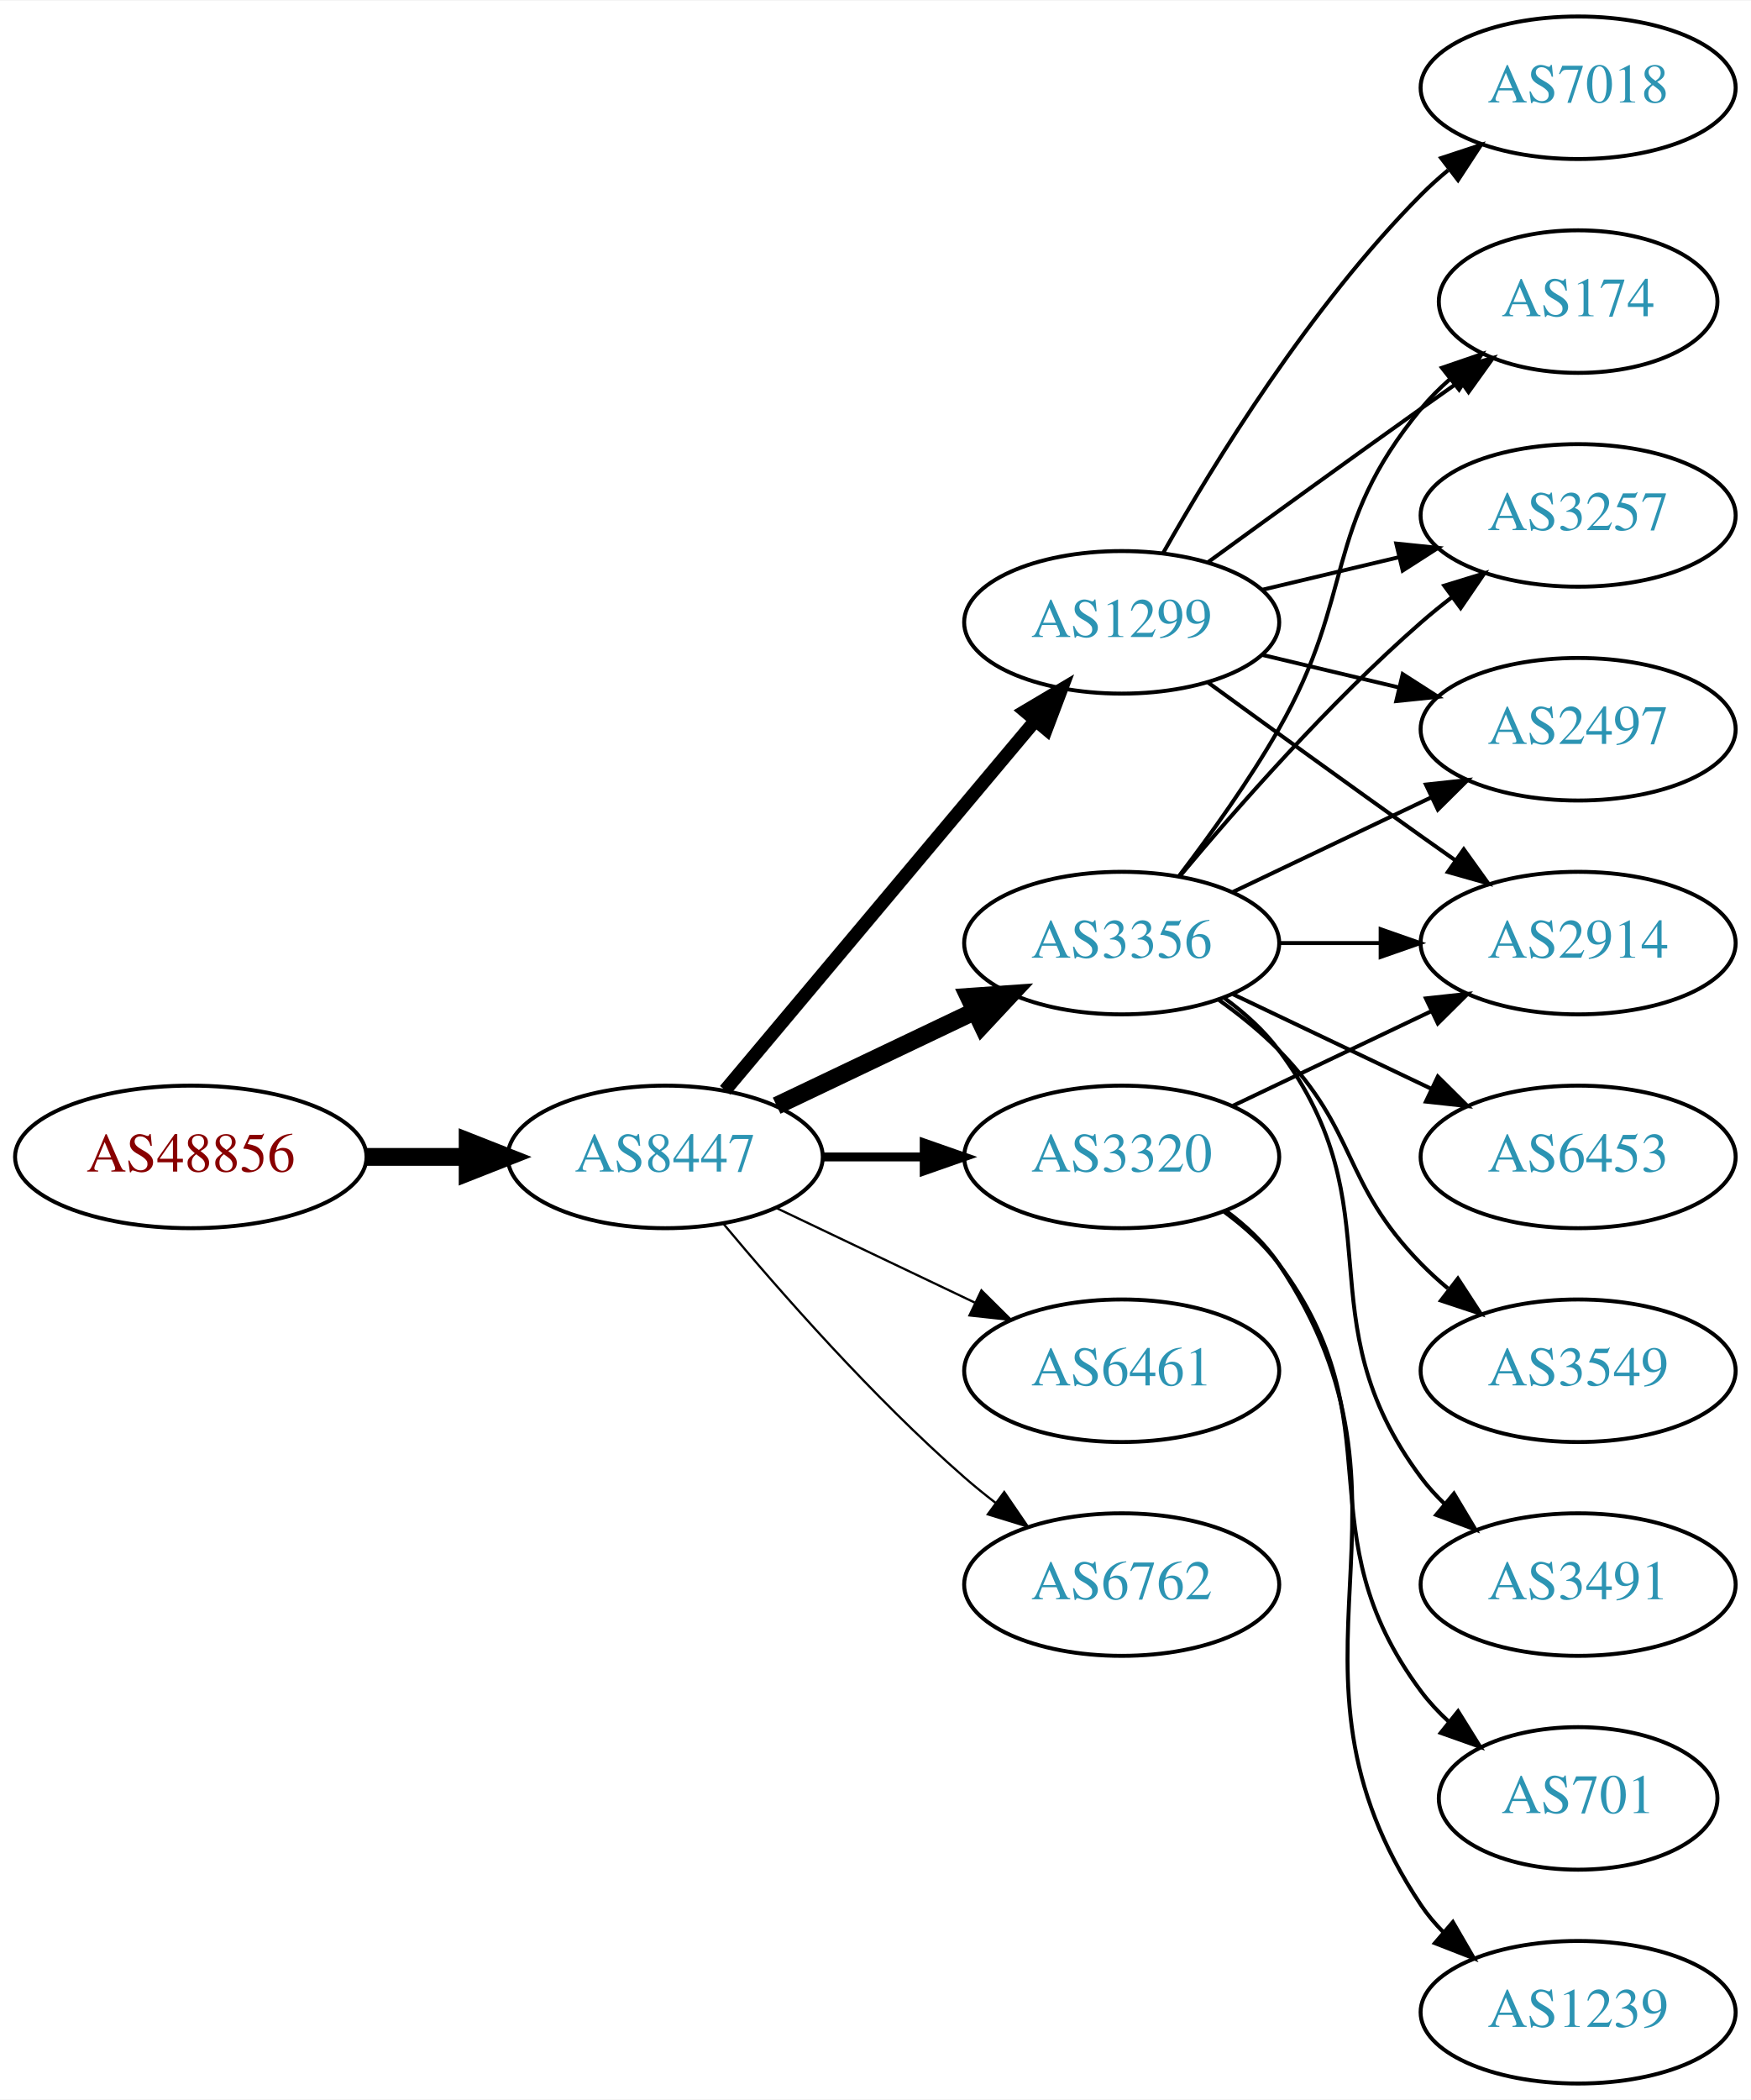
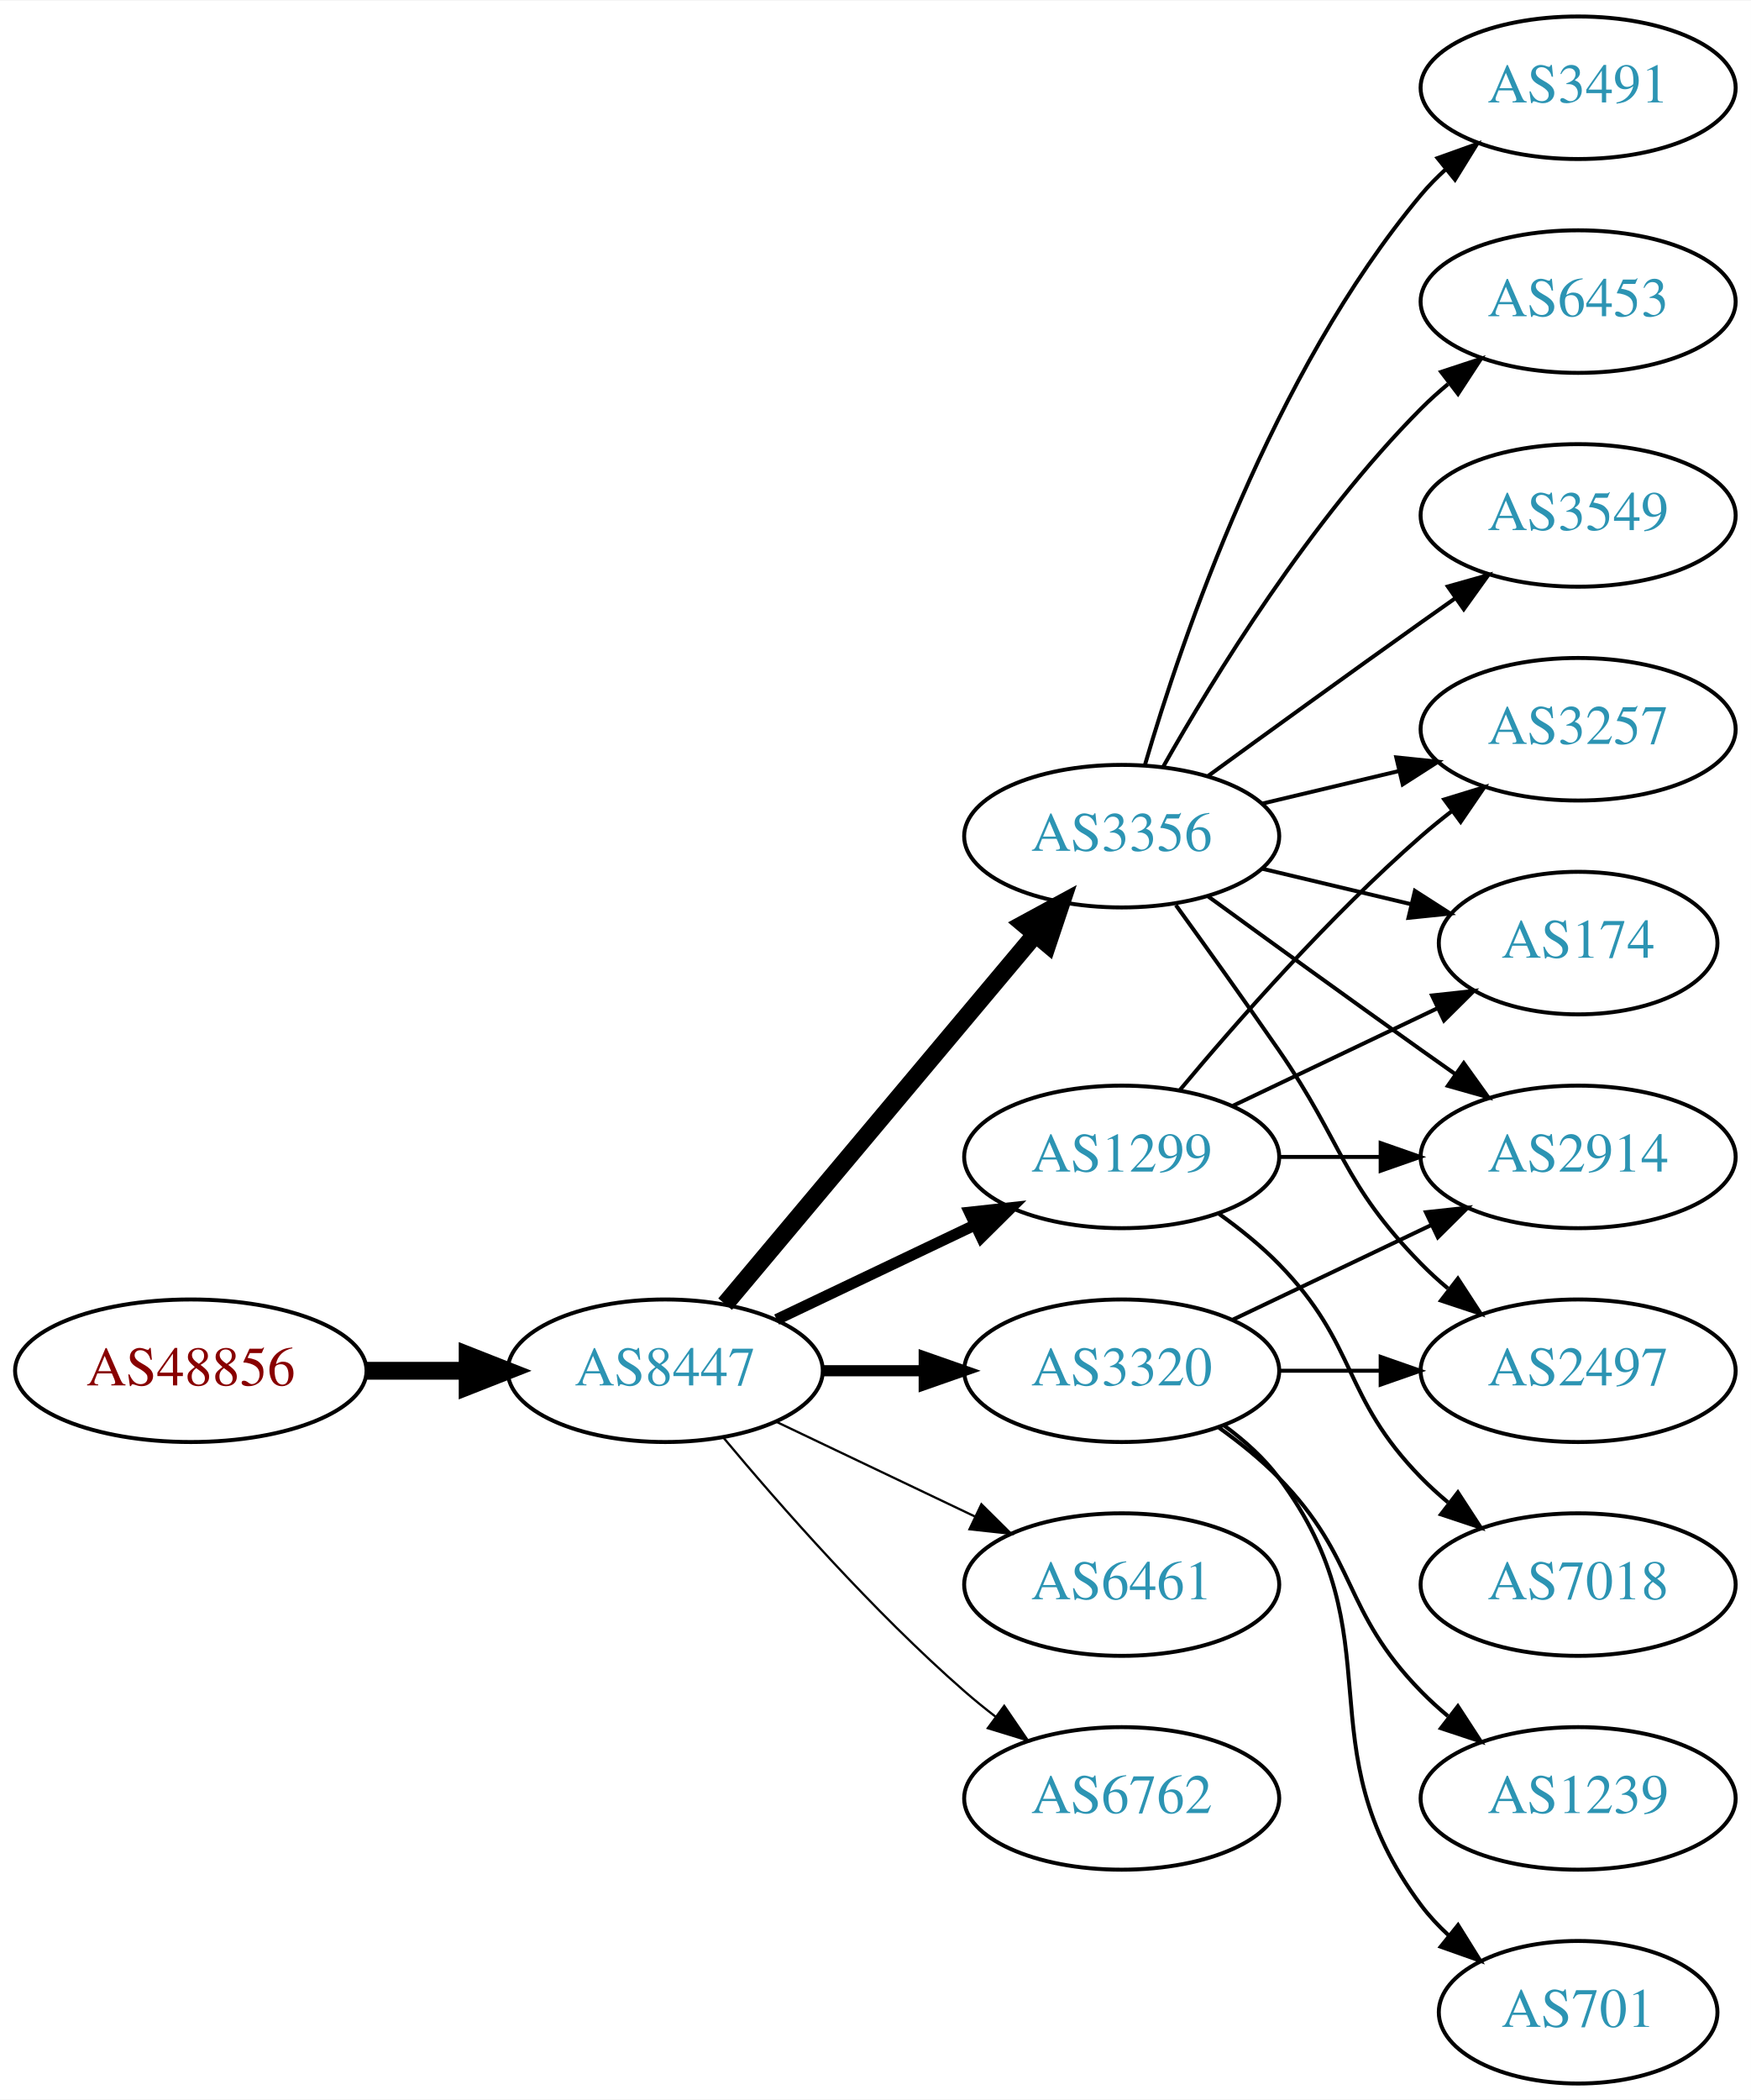
<svg xmlns="http://www.w3.org/2000/svg" xmlns:xlink="http://www.w3.org/1999/xlink" width="442pt" height="530pt" viewBox="0.00 0.00 442.27 530.00">
  <g id="graph0" class="graph" transform="scale(1 1) rotate(0) translate(4 526)">
    <polygon fill="white" stroke="none" points="-4,4 -4,-526 438.271,-526 438.271,4 -4,4" />
    <g id="node1" class="node">
      <g id="a_node1">
        <a xlink:href="/asn/48856" xlink:title="AS48856 ~ Silhouette International Schmied AG [AT]">
-           <ellipse fill="#ffffff" stroke="black" cx="44.196" cy="-234" rx="44.393" ry="18" />
-           <text text-anchor="middle" x="44.196" y="-230.3" font-family="Times,serif" font-size="14.00" fill="#880000">AS48856</text>
+           <ellipse fill="#ffffff" stroke="black" cx="44.196" cy="-180" rx="44.393" ry="18" />
+           <text text-anchor="middle" x="44.196" y="-176.3" font-family="Times,serif" font-size="14.00" fill="#880000">AS48856</text>
        </a>
      </g>
    </g>
    <g id="node2" class="node">
      <g id="a_node2">
        <a xlink:href="/asn/8447" xlink:title="AS8447 ~ A1 Telekom Austria AG [AT]">
-           <ellipse fill="#ffffff" stroke="black" cx="164.039" cy="-234" rx="39.794" ry="18" />
-           <text text-anchor="middle" x="164.039" y="-230.3" font-family="Times,serif" font-size="14.00" fill="#2c94b3">AS8447</text>
+           <ellipse fill="#ffffff" stroke="black" cx="164.039" cy="-180" rx="39.794" ry="18" />
+           <text text-anchor="middle" x="164.039" y="-176.3" font-family="Times,serif" font-size="14.00" fill="#2c94b3">AS8447</text>
        </a>
      </g>
    </g>
    <g id="edge1" class="edge">
-       <path fill="none" stroke="black" stroke-width="4.5" d="M88.407,-234C96.72,-234 105.482,-234 113.965,-234" />
-       <polygon fill="black" stroke="black" stroke-width="4.5" points="114.123,-237.938 124.123,-234 114.123,-230.063 114.123,-237.938" />
+       <path fill="none" stroke="black" stroke-width="4.5" d="M88.407,-180C96.72,-180 105.482,-180 113.965,-180" />
+       <polygon fill="black" stroke="black" stroke-width="4.5" points="114.123,-183.938 124.123,-180 114.123,-176.063 114.123,-183.938" />
    </g>
    <g id="node3" class="node">
      <g id="a_node3">
-         <a xlink:href="/asn/3320" xlink:title="AS3320 ~ DTAG [DE]">
-           <ellipse fill="#ffffff" stroke="black" cx="279.332" cy="-234" rx="39.794" ry="18" />
-           <text text-anchor="middle" x="279.332" y="-230.3" font-family="Times,serif" font-size="14.00" fill="#2c94b3">AS3320</text>
+         <a xlink:href="/asn/3356" xlink:title="AS3356 ~ Level 3 Parent, LLC [US]">
+           <ellipse fill="#ffffff" stroke="black" cx="279.332" cy="-315" rx="39.794" ry="18" />
+           <text text-anchor="middle" x="279.332" y="-311.3" font-family="Times,serif" font-size="14.00" fill="#2c94b3">AS3356</text>
        </a>
      </g>
    </g>
    <g id="edge2" class="edge">
-       <path fill="none" stroke="black" stroke-width="2.25" d="M203.711,-234C211.914,-234 220.678,-234 229.21,-234" />
-       <polygon fill="black" stroke="black" stroke-width="2.25" points="229.449,-237.5 239.449,-234 229.449,-230.5 229.449,-237.5" />
+       <path fill="none" stroke="black" stroke-width="4.5" d="M179.158,-196.825C198.833,-220.269 234.637,-262.934 257.415,-290.076" />
+       <polygon fill="black" stroke="black" stroke-width="4.5" points="254.59,-292.834 264.034,-297.963 260.622,-287.772 254.59,-292.834" />
    </g>
    <g id="node4" class="node">
      <g id="a_node4">
-         <a xlink:href="/asn/3356" xlink:title="AS3356 ~ Level 3 Parent, LLC [US]">
-           <ellipse fill="#ffffff" stroke="black" cx="279.332" cy="-288" rx="39.794" ry="18" />
-           <text text-anchor="middle" x="279.332" y="-284.3" font-family="Times,serif" font-size="14.00" fill="#2c94b3">AS3356</text>
+         <a xlink:href="/asn/1299" xlink:title="AS1299 ~ Telia Carrier [EU]">
+           <ellipse fill="#ffffff" stroke="black" cx="279.332" cy="-234" rx="39.794" ry="18" />
+           <text text-anchor="middle" x="279.332" y="-230.3" font-family="Times,serif" font-size="14.00" fill="#2c94b3">AS1299</text>
        </a>
      </g>
    </g>
    <g id="edge3" class="edge">
-       <path fill="none" stroke="black" stroke-width="4.5" d="M192.175,-246.934C207.169,-254.081 225.99,-263.052 242.213,-270.785" />
-       <polygon fill="black" stroke="black" stroke-width="4.5" points="240.695,-274.423 251.417,-275.171 244.084,-267.314 240.695,-274.423" />
+       <path fill="none" stroke="black" stroke-width="2.812" d="M192.175,-192.934C207.169,-200.081 225.99,-209.052 242.213,-216.785" />
+       <polygon fill="black" stroke="black" stroke-width="2.812" points="240.884,-220.028 251.417,-221.171 243.895,-213.709 240.884,-220.028" />
    </g>
    <g id="node5" class="node">
      <g id="a_node5">
-         <a xlink:href="/asn/1299" xlink:title="AS1299 ~ Telia Carrier [EU]">
-           <ellipse fill="#ffffff" stroke="black" cx="279.332" cy="-369" rx="39.794" ry="18" />
-           <text text-anchor="middle" x="279.332" y="-365.3" font-family="Times,serif" font-size="14.00" fill="#2c94b3">AS1299</text>
+         <a xlink:href="/asn/3320" xlink:title="AS3320 ~ DTAG [DE]">
+           <ellipse fill="#ffffff" stroke="black" cx="279.332" cy="-180" rx="39.794" ry="18" />
+           <text text-anchor="middle" x="279.332" y="-176.3" font-family="Times,serif" font-size="14.00" fill="#2c94b3">AS3320</text>
        </a>
      </g>
    </g>
    <g id="edge4" class="edge">
-       <path fill="none" stroke="black" stroke-width="3.375" d="M179.158,-250.825C198.833,-274.269 234.637,-316.934 257.415,-344.076" />
-       <polygon fill="black" stroke="black" stroke-width="3.375" points="254.925,-346.553 264.034,-351.963 260.287,-342.053 254.925,-346.553" />
+       <path fill="none" stroke="black" stroke-width="2.812" d="M203.711,-180C211.914,-180 220.678,-180 229.21,-180" />
+       <polygon fill="black" stroke="black" stroke-width="2.812" points="229.449,-183.5 239.449,-180 229.449,-176.5 229.449,-183.5" />
    </g>
    <g id="node6" class="node">
      <g id="a_node6">
        <a xlink:href="/asn/6461" xlink:title="AS6461 ~ Zayo Bandwidth [US]">
-           <ellipse fill="#ffffff" stroke="black" cx="279.332" cy="-180" rx="39.794" ry="18" />
-           <text text-anchor="middle" x="279.332" y="-176.3" font-family="Times,serif" font-size="14.00" fill="#2c94b3">AS6461</text>
+           <ellipse fill="#ffffff" stroke="black" cx="279.332" cy="-126" rx="39.794" ry="18" />
+           <text text-anchor="middle" x="279.332" y="-122.3" font-family="Times,serif" font-size="14.00" fill="#2c94b3">AS6461</text>
        </a>
      </g>
    </g>
    <g id="edge5" class="edge">
-       <path fill="none" stroke="black" stroke-width="0.562" d="M192.175,-221.066C207.169,-213.919 225.99,-204.948 242.213,-197.215" />
-       <polygon fill="black" stroke="black" stroke-width="0.562" points="243.895,-200.291 251.417,-192.829 240.884,-193.972 243.895,-200.291" />
+       <path fill="none" stroke="black" stroke-width="0.562" d="M192.175,-167.066C207.169,-159.919 225.99,-150.948 242.213,-143.215" />
+       <polygon fill="black" stroke="black" stroke-width="0.562" points="243.895,-146.291 251.417,-138.829 240.884,-139.972 243.895,-146.291" />
    </g>
    <g id="node7" class="node">
      <g id="a_node7">
        <a xlink:href="/asn/6762" xlink:title="AS6762 ~ TELECOM ITALIA SPARKLE S.p.A. [IT]">
-           <ellipse fill="#ffffff" stroke="black" cx="279.332" cy="-126" rx="39.794" ry="18" />
-           <text text-anchor="middle" x="279.332" y="-122.3" font-family="Times,serif" font-size="14.00" fill="#2c94b3">AS6762</text>
+           <ellipse fill="#ffffff" stroke="black" cx="279.332" cy="-72" rx="39.794" ry="18" />
+           <text text-anchor="middle" x="279.332" y="-68.3" font-family="Times,serif" font-size="14.00" fill="#2c94b3">AS6762</text>
        </a>
      </g>
    </g>
    <g id="edge6" class="edge">
-       <path fill="none" stroke="black" stroke-width="0.562" d="M178.669,-217.183C192.951,-200.071 216.498,-173.255 239.685,-153 242.151,-150.846 244.789,-148.706 247.487,-146.628" />
-       <polygon fill="black" stroke="black" stroke-width="0.562" points="249.66,-149.375 255.641,-140.63 245.512,-143.736 249.66,-149.375" />
+       <path fill="none" stroke="black" stroke-width="0.562" d="M178.669,-163.183C192.951,-146.071 216.498,-119.255 239.685,-99 242.151,-96.846 244.789,-94.706 247.487,-92.628" />
+       <polygon fill="black" stroke="black" stroke-width="0.562" points="249.66,-95.375 255.641,-86.63 245.512,-89.736 249.66,-95.375" />
    </g>
    <g id="node8" class="node">
      <g id="a_node8">
-         <a xlink:href="/asn/2914" xlink:title="AS2914 ~ NTT America, Inc. [US]">
-           <ellipse fill="#ffffff" stroke="black" cx="394.625" cy="-288" rx="39.794" ry="18" />
-           <text text-anchor="middle" x="394.625" y="-284.3" font-family="Times,serif" font-size="14.00" fill="#2c94b3">AS2914</text>
+         <a xlink:href="/asn/3491" xlink:title="AS3491 ~ PCCW Global, Inc. [US]">
+           <ellipse fill="#ffffff" stroke="black" cx="394.625" cy="-504" rx="39.794" ry="18" />
+           <text text-anchor="middle" x="394.625" y="-500.3" font-family="Times,serif" font-size="14.00" fill="#2c94b3">AS3491</text>
        </a>
      </g>
    </g>
    <g id="edge7" class="edge">
-       <path fill="none" stroke="black" d="M307.468,-246.934C322.462,-254.081 341.283,-263.052 357.506,-270.785" />
-       <polygon fill="black" stroke="black" points="356.177,-274.028 366.71,-275.171 359.188,-267.709 356.177,-274.028" />
+       <path fill="none" stroke="black" d="M285.206,-333.002C294.52,-364.844 317.336,-431.981 354.978,-477 356.848,-479.237 358.947,-481.374 361.173,-483.396" />
+       <polygon fill="black" stroke="black" points="359.116,-486.234 369.092,-489.804 363.52,-480.793 359.116,-486.234" />
    </g>
    <g id="node9" class="node">
      <g id="a_node9">
-         <a xlink:href="/asn/701" xlink:title="AS701 ~ UUNET [US]">
-           <ellipse fill="#ffffff" stroke="black" cx="394.625" cy="-72" rx="35.194" ry="18" />
-           <text text-anchor="middle" x="394.625" y="-68.3" font-family="Times,serif" font-size="14.00" fill="#2c94b3">AS701</text>
+         <a xlink:href="/asn/6453" xlink:title="AS6453 ~ TATA COMMUNICATIONS (AMERICA) INC [US]">
+           <ellipse fill="#ffffff" stroke="black" cx="394.625" cy="-450" rx="39.794" ry="18" />
+           <text text-anchor="middle" x="394.625" y="-446.3" font-family="Times,serif" font-size="14.00" fill="#2c94b3">AS6453</text>
        </a>
      </g>
    </g>
    <g id="edge8" class="edge">
-       <path fill="none" stroke="black" d="M305.262,-220.118C310.338,-216.389 315.256,-211.984 318.978,-207 349.249,-166.458 324.707,-139.542 354.978,-99 356.986,-96.311 359.342,-93.791 361.883,-91.454" />
-       <polygon fill="black" stroke="black" points="364.297,-94.004 369.898,-85.011 359.912,-88.548 364.297,-94.004" />
+       <path fill="none" stroke="black" d="M289.791,-332.49C302.573,-355.096 327.005,-394.886 354.978,-423 357.089,-425.121 359.385,-427.188 361.77,-429.171" />
+       <polygon fill="black" stroke="black" points="360.023,-432.242 370.086,-435.556 364.286,-426.69 360.023,-432.242" />
    </g>
    <g id="node10" class="node">
      <g id="a_node10">
-         <a xlink:href="/asn/1239" xlink:title="AS1239 ~ Sprint [US]">
-           <ellipse fill="#ffffff" stroke="black" cx="394.625" cy="-18" rx="39.794" ry="18" />
-           <text text-anchor="middle" x="394.625" y="-14.3" font-family="Times,serif" font-size="14.00" fill="#2c94b3">AS1239</text>
+         <a xlink:href="/asn/3257" xlink:title="AS3257 ~ GTT [DE]">
+           <ellipse fill="#ffffff" stroke="black" cx="394.625" cy="-342" rx="39.794" ry="18" />
+           <text text-anchor="middle" x="394.625" y="-338.3" font-family="Times,serif" font-size="14.00" fill="#2c94b3">AS3257</text>
        </a>
      </g>
    </g>
    <g id="edge9" class="edge">
-       <path fill="none" stroke="black" d="M305.651,-220.393C310.707,-216.649 315.518,-212.169 318.978,-207 360.003,-145.706 313.954,-106.294 354.978,-45 356.6,-42.577 358.519,-40.305 360.621,-38.19" />
-       <polygon fill="black" stroke="black" points="362.988,-40.771 368.306,-31.607 358.434,-35.454 362.988,-40.771" />
-     </g>
-     <g id="edge12" class="edge">
-       <path fill="none" stroke="black" d="M319.004,-288C327.207,-288 335.971,-288 344.503,-288" />
-       <polygon fill="black" stroke="black" points="344.742,-291.5 354.742,-288 344.742,-284.5 344.742,-291.5" />
+       <path fill="none" stroke="black" d="M314.939,-323.248C325.81,-325.838 337.964,-328.735 349.407,-331.462" />
+       <polygon fill="black" stroke="black" points="348.69,-334.889 359.229,-333.803 350.313,-328.08 348.69,-334.889" />
    </g>
    <g id="node11" class="node">
      <g id="a_node11">
-         <a xlink:href="/asn/6453" xlink:title="AS6453 ~ TATA COMMUNICATIONS (AMERICA) INC [US]">
-           <ellipse fill="#ffffff" stroke="black" cx="394.625" cy="-234" rx="39.794" ry="18" />
-           <text text-anchor="middle" x="394.625" y="-230.3" font-family="Times,serif" font-size="14.00" fill="#2c94b3">AS6453</text>
+         <a xlink:href="/asn/174" xlink:title="AS174 ~ Cogent Communications [US]">
+           <ellipse fill="#ffffff" stroke="black" cx="394.625" cy="-288" rx="35.194" ry="18" />
+           <text text-anchor="middle" x="394.625" y="-284.3" font-family="Times,serif" font-size="14.00" fill="#2c94b3">AS174</text>
        </a>
      </g>
    </g>
    <g id="edge10" class="edge">
-       <path fill="none" stroke="black" d="M307.468,-275.066C322.462,-267.919 341.283,-258.948 357.506,-251.215" />
-       <polygon fill="black" stroke="black" points="359.188,-254.291 366.71,-246.829 356.177,-247.972 359.188,-254.291" />
+       <path fill="none" stroke="black" d="M314.939,-306.752C326.733,-303.942 340.038,-300.771 352.306,-297.847" />
+       <polygon fill="black" stroke="black" points="353.394,-301.186 362.311,-295.463 351.772,-294.376 353.394,-301.186" />
    </g>
    <g id="node12" class="node">
      <g id="a_node12">
-         <a xlink:href="/asn/174" xlink:title="AS174 ~ Cogent Communications [US]">
-           <ellipse fill="#ffffff" stroke="black" cx="394.625" cy="-450" rx="35.194" ry="18" />
-           <text text-anchor="middle" x="394.625" y="-446.3" font-family="Times,serif" font-size="14.00" fill="#2c94b3">AS174</text>
+         <a xlink:href="/asn/3549" xlink:title="AS3549 ~ Level 3 Parent, LLC [US]">
+           <ellipse fill="#ffffff" stroke="black" cx="394.625" cy="-396" rx="39.794" ry="18" />
+           <text text-anchor="middle" x="394.625" y="-392.3" font-family="Times,serif" font-size="14.00" fill="#2c94b3">AS3549</text>
        </a>
      </g>
    </g>
    <g id="edge11" class="edge">
-       <path fill="none" stroke="black" d="M293.793,-304.913C301.686,-315.27 311.535,-328.992 318.978,-342 338.543,-376.194 329.913,-392.606 354.978,-423 357.113,-425.589 359.556,-428.041 362.152,-430.334" />
-       <polygon fill="black" stroke="black" points="360.229,-433.275 370.251,-436.712 364.56,-427.775 360.229,-433.275" />
+       <path fill="none" stroke="black" d="M301.18,-330.222C316.114,-341.091 336.727,-356.025 354.978,-369 357.799,-371.005 360.742,-373.085 363.69,-375.159" />
+       <polygon fill="black" stroke="black" points="361.717,-378.05 371.914,-380.926 365.736,-372.319 361.717,-378.05" />
    </g>
    <g id="node13" class="node">
      <g id="a_node13">
-         <a xlink:href="/asn/3549" xlink:title="AS3549 ~ Level 3 Parent, LLC [US]">
+         <a xlink:href="/asn/2497" xlink:title="AS2497 ~ Internet Initiative Japan Inc. [JP]">
          <ellipse fill="#ffffff" stroke="black" cx="394.625" cy="-180" rx="39.794" ry="18" />
-           <text text-anchor="middle" x="394.625" y="-176.3" font-family="Times,serif" font-size="14.00" fill="#2c94b3">AS3549</text>
-         </a>
-       </g>
-     </g>
-     <g id="edge13" class="edge">
-       <path fill="none" stroke="black" d="M303.926,-273.611C309.182,-269.852 314.513,-265.563 318.978,-261 339.151,-240.383 334.806,-227.617 354.978,-207 357.071,-204.861 359.354,-202.782 361.731,-200.79" />
+           <text text-anchor="middle" x="394.625" y="-176.3" font-family="Times,serif" font-size="14.00" fill="#2c94b3">AS2497</text>
+         </a>
+       </g>
+     </g>
+     <g id="edge12" class="edge">
+       <path fill="none" stroke="black" d="M293.011,-297.594C300.626,-287.063 310.459,-273.33 318.978,-261 335.374,-237.269 334.806,-227.617 354.978,-207 357.071,-204.861 359.354,-202.782 361.731,-200.79" />
      <polygon fill="black" stroke="black" points="364.249,-203.268 370.031,-194.389 359.974,-197.725 364.249,-203.268" />
    </g>
    <g id="node14" class="node">
      <g id="a_node14">
-         <a xlink:href="/asn/3257" xlink:title="AS3257 ~ GTT [DE]">
-           <ellipse fill="#ffffff" stroke="black" cx="394.625" cy="-396" rx="39.794" ry="18" />
-           <text text-anchor="middle" x="394.625" y="-392.3" font-family="Times,serif" font-size="14.00" fill="#2c94b3">AS3257</text>
-         </a>
-       </g>
+         <a xlink:href="/asn/2914" xlink:title="AS2914 ~ NTT America, Inc. [US]">
+           <ellipse fill="#ffffff" stroke="black" cx="394.625" cy="-234" rx="39.794" ry="18" />
+           <text text-anchor="middle" x="394.625" y="-230.3" font-family="Times,serif" font-size="14.00" fill="#2c94b3">AS2914</text>
+         </a>
+       </g>
+     </g>
+     <g id="edge13" class="edge">
+       <path fill="none" stroke="black" d="M301.18,-299.778C316.114,-288.909 336.727,-273.975 354.978,-261 357.799,-258.995 360.742,-256.915 363.69,-254.841" />
+       <polygon fill="black" stroke="black" points="365.736,-257.681 371.914,-249.074 361.717,-251.95 365.736,-257.681" />
    </g>
    <g id="edge14" class="edge">
-       <path fill="none" stroke="black" d="M293.962,-304.817C308.244,-321.929 331.791,-348.745 354.978,-369 357.444,-371.154 360.082,-373.294 362.78,-375.372" />
-       <polygon fill="black" stroke="black" points="360.805,-378.264 370.934,-381.37 364.953,-372.625 360.805,-378.264" />
+       <path fill="none" stroke="black" d="M293.962,-250.817C308.244,-267.929 331.791,-294.745 354.978,-315 357.444,-317.154 360.082,-319.294 362.78,-321.372" />
+       <polygon fill="black" stroke="black" points="360.805,-324.264 370.934,-327.37 364.953,-318.625 360.805,-324.264" />
+     </g>
+     <g id="edge16" class="edge">
+       <path fill="none" stroke="black" d="M307.468,-246.934C322.9,-254.29 342.385,-263.577 358.92,-271.459" />
+       <polygon fill="black" stroke="black" points="357.729,-274.768 368.262,-275.911 360.741,-268.449 357.729,-274.768" />
+     </g>
+     <g id="edge15" class="edge">
+       <path fill="none" stroke="black" d="M319.004,-234C327.207,-234 335.971,-234 344.503,-234" />
+       <polygon fill="black" stroke="black" points="344.742,-237.5 354.742,-234 344.742,-230.5 344.742,-237.5" />
    </g>
    <g id="node15" class="node">
      <g id="a_node15">
-         <a xlink:href="/asn/3491" xlink:title="AS3491 ~ PCCW Global, Inc. [US]">
+         <a xlink:href="/asn/7018" xlink:title="AS7018 ~ AT&amp;T Services, Inc. [US]">
          <ellipse fill="#ffffff" stroke="black" cx="394.625" cy="-126" rx="39.794" ry="18" />
-           <text text-anchor="middle" x="394.625" y="-122.3" font-family="Times,serif" font-size="14.00" fill="#2c94b3">AS3491</text>
-         </a>
-       </g>
-     </g>
-     <g id="edge15" class="edge">
-       <path fill="none" stroke="black" d="M305.262,-274.118C310.338,-270.389 315.256,-265.984 318.978,-261 349.249,-220.458 324.707,-193.542 354.978,-153 356.723,-150.664 358.73,-148.455 360.893,-146.383" />
-       <polygon fill="black" stroke="black" points="363.253,-148.973 368.694,-139.882 358.771,-143.595 363.253,-148.973" />
+           <text text-anchor="middle" x="394.625" y="-122.3" font-family="Times,serif" font-size="14.00" fill="#2c94b3">AS7018</text>
+         </a>
+       </g>
+     </g>
+     <g id="edge17" class="edge">
+       <path fill="none" stroke="black" d="M303.926,-219.611C309.182,-215.852 314.513,-211.563 318.978,-207 339.151,-186.383 334.806,-173.617 354.978,-153 357.071,-150.861 359.354,-148.782 361.731,-146.79" />
+       <polygon fill="black" stroke="black" points="364.249,-149.268 370.031,-140.389 359.974,-143.725 364.249,-149.268" />
+     </g>
+     <g id="edge19" class="edge">
+       <path fill="none" stroke="black" d="M319.004,-180C327.207,-180 335.971,-180 344.503,-180" />
+       <polygon fill="black" stroke="black" points="344.742,-183.5 354.742,-180 344.742,-176.5 344.742,-183.5" />
+     </g>
+     <g id="edge20" class="edge">
+       <path fill="none" stroke="black" d="M307.468,-192.934C322.462,-200.081 341.283,-209.052 357.506,-216.785" />
+       <polygon fill="black" stroke="black" points="356.177,-220.028 366.71,-221.171 359.188,-213.709 356.177,-220.028" />
    </g>
    <g id="node16" class="node">
      <g id="a_node16">
-         <a xlink:href="/asn/2497" xlink:title="AS2497 ~ Internet Initiative Japan Inc. [JP]">
-           <ellipse fill="#ffffff" stroke="black" cx="394.625" cy="-342" rx="39.794" ry="18" />
-           <text text-anchor="middle" x="394.625" y="-338.3" font-family="Times,serif" font-size="14.00" fill="#2c94b3">AS2497</text>
-         </a>
-       </g>
-     </g>
-     <g id="edge16" class="edge">
-       <path fill="none" stroke="black" d="M307.468,-300.934C322.462,-308.081 341.283,-317.052 357.506,-324.785" />
-       <polygon fill="black" stroke="black" points="356.177,-328.028 366.71,-329.171 359.188,-321.709 356.177,-328.028" />
-     </g>
-     <g id="edge20" class="edge">
-       <path fill="none" stroke="black" d="M301.18,-353.778C316.114,-342.909 336.727,-327.975 354.978,-315 357.799,-312.995 360.742,-310.915 363.69,-308.841" />
-       <polygon fill="black" stroke="black" points="365.736,-311.681 371.914,-303.074 361.717,-305.95 365.736,-311.681" />
+         <a xlink:href="/asn/1239" xlink:title="AS1239 ~ Sprint [US]">
+           <ellipse fill="#ffffff" stroke="black" cx="394.625" cy="-72" rx="39.794" ry="18" />
+           <text text-anchor="middle" x="394.625" y="-68.3" font-family="Times,serif" font-size="14.00" fill="#2c94b3">AS1239</text>
+         </a>
+       </g>
    </g>
    <g id="edge18" class="edge">
-       <path fill="none" stroke="black" d="M301.18,-384.222C316.114,-395.091 336.727,-410.025 354.978,-423 358.188,-425.282 361.557,-427.661 364.912,-430.018" />
-       <polygon fill="black" stroke="black" points="362.924,-432.899 373.123,-435.77 366.94,-427.166 362.924,-432.899" />
-     </g>
-     <g id="edge21" class="edge">
-       <path fill="none" stroke="black" d="M314.939,-377.248C325.81,-379.838 337.964,-382.735 349.407,-385.462" />
-       <polygon fill="black" stroke="black" points="348.69,-388.889 359.229,-387.803 350.313,-382.08 348.69,-388.889" />
-     </g>
-     <g id="edge17" class="edge">
-       <path fill="none" stroke="black" d="M314.939,-360.752C325.81,-358.162 337.964,-355.265 349.407,-352.538" />
-       <polygon fill="black" stroke="black" points="350.313,-355.92 359.229,-350.197 348.69,-349.111 350.313,-355.92" />
+       <path fill="none" stroke="black" d="M303.926,-165.611C309.182,-161.852 314.513,-157.563 318.978,-153 339.151,-132.383 334.806,-119.617 354.978,-99 357.071,-96.861 359.354,-94.782 361.731,-92.79" />
+       <polygon fill="black" stroke="black" points="364.249,-95.268 370.031,-86.389 359.974,-89.725 364.249,-95.268" />
    </g>
    <g id="node17" class="node">
      <g id="a_node17">
-         <a xlink:href="/asn/7018" xlink:title="AS7018 ~ AT&amp;T Services, Inc. [US]">
-           <ellipse fill="#ffffff" stroke="black" cx="394.625" cy="-504" rx="39.794" ry="18" />
-           <text text-anchor="middle" x="394.625" y="-500.3" font-family="Times,serif" font-size="14.00" fill="#2c94b3">AS7018</text>
-         </a>
-       </g>
-     </g>
-     <g id="edge19" class="edge">
-       <path fill="none" stroke="black" d="M289.791,-386.49C302.573,-409.096 327.005,-448.886 354.978,-477 357.089,-479.121 359.385,-481.188 361.77,-483.171" />
-       <polygon fill="black" stroke="black" points="360.023,-486.242 370.086,-489.556 364.286,-480.69 360.023,-486.242" />
+         <a xlink:href="/asn/701" xlink:title="AS701 ~ UUNET [US]">
+           <ellipse fill="#ffffff" stroke="black" cx="394.625" cy="-18" rx="35.194" ry="18" />
+           <text text-anchor="middle" x="394.625" y="-14.3" font-family="Times,serif" font-size="14.00" fill="#2c94b3">AS701</text>
+         </a>
+       </g>
+     </g>
+     <g id="edge21" class="edge">
+       <path fill="none" stroke="black" d="M305.262,-166.118C310.338,-162.389 315.256,-157.984 318.978,-153 349.249,-112.458 324.707,-85.542 354.978,-45 356.986,-42.311 359.342,-39.791 361.883,-37.455" />
+       <polygon fill="black" stroke="black" points="364.297,-40.004 369.898,-31.011 359.912,-34.548 364.297,-40.004" />
    </g>
  </g>
</svg>
